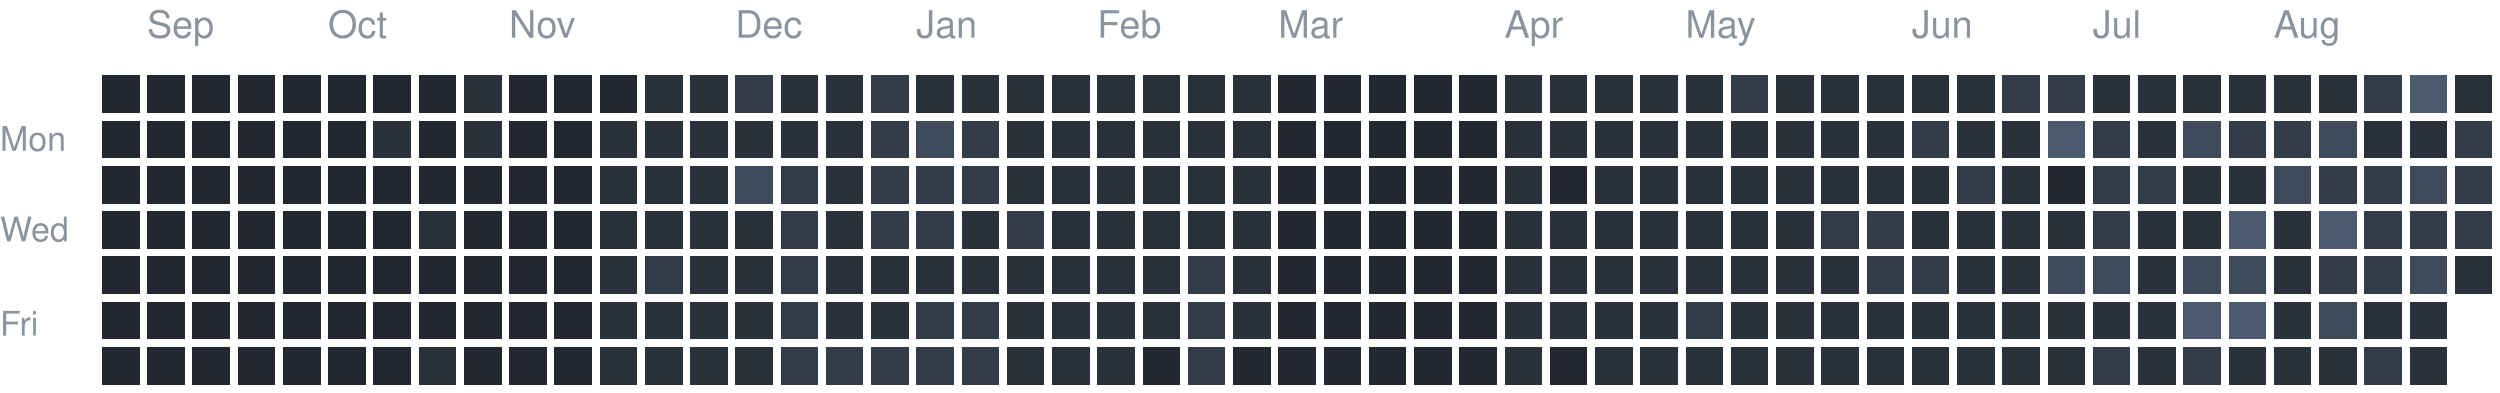
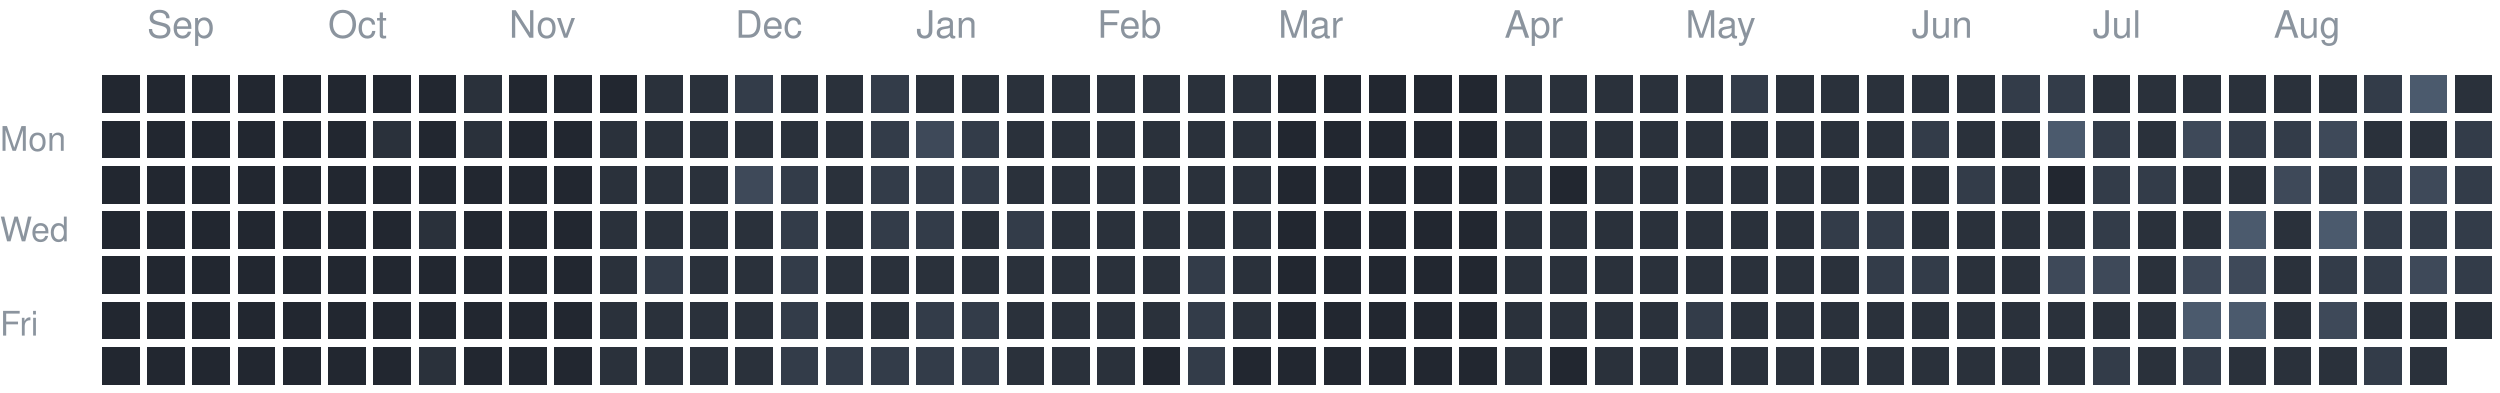
<svg xmlns="http://www.w3.org/2000/svg" version="1.1" width="663" height="104">
  <rect style="fill:#222730;shape-rendering:crispedges" data-score="0" data-date="2025-08-31" x="27" y="20" width="10" height="10" />
  <rect style="fill:#222730;shape-rendering:crispedges" data-score="0" data-date="2025-09-07" x="39" y="20" width="10" height="10" />
  <rect style="fill:#222730;shape-rendering:crispedges" data-score="0" data-date="2025-09-14" x="51" y="20" width="10" height="10" />
  <rect style="fill:#222730;shape-rendering:crispedges" data-score="0" data-date="2025-09-21" x="63" y="20" width="10" height="10" />
  <rect style="fill:#222730;shape-rendering:crispedges" data-score="0" data-date="2025-09-28" x="75" y="20" width="10" height="10" />
  <rect style="fill:#222730;shape-rendering:crispedges" data-score="0" data-date="2025-10-05" x="87" y="20" width="10" height="10" />
  <rect style="fill:#222730;shape-rendering:crispedges" data-score="0" data-date="2025-10-12" x="99" y="20" width="10" height="10" />
  <rect style="fill:#222730;shape-rendering:crispedges" data-score="0" data-date="2025-10-19" x="111" y="20" width="10" height="10" />
  <rect style="fill:#2a313b;shape-rendering:crispedges" data-score="1" data-date="2025-10-26" x="123" y="20" width="10" height="10" />
  <rect style="fill:#222730;shape-rendering:crispedges" data-score="0" data-date="2025-11-02" x="135" y="20" width="10" height="10" />
  <rect style="fill:#222730;shape-rendering:crispedges" data-score="0" data-date="2025-11-09" x="147" y="20" width="10" height="10" />
  <rect style="fill:#222730;shape-rendering:crispedges" data-score="0" data-date="2025-11-16" x="159" y="20" width="10" height="10" />
  <rect style="fill:#2a313b;shape-rendering:crispedges" data-score="1" data-date="2025-11-23" x="171" y="20" width="10" height="10" />
  <rect style="fill:#2a313b;shape-rendering:crispedges" data-score="1" data-date="2025-11-30" x="183" y="20" width="10" height="10" />
  <rect style="fill:#333c49;shape-rendering:crispedges" data-score="2" data-date="2025-12-07" x="195" y="20" width="10" height="10" />
  <rect style="fill:#2a313b;shape-rendering:crispedges" data-score="1" data-date="2025-12-14" x="207" y="20" width="10" height="10" />
  <rect style="fill:#2a313b;shape-rendering:crispedges" data-score="1" data-date="2025-12-21" x="219" y="20" width="10" height="10" />
  <rect style="fill:#333c49;shape-rendering:crispedges" data-score="2" data-date="2025-12-28" x="231" y="20" width="10" height="10" />
  <rect style="fill:#2a313b;shape-rendering:crispedges" data-score="1" data-date="2026-01-04" x="243" y="20" width="10" height="10" />
  <rect style="fill:#2a313b;shape-rendering:crispedges" data-score="1" data-date="2026-01-11" x="255" y="20" width="10" height="10" />
  <rect style="fill:#2a313b;shape-rendering:crispedges" data-score="1" data-date="2026-01-18" x="267" y="20" width="10" height="10" />
  <rect style="fill:#2a313b;shape-rendering:crispedges" data-score="1" data-date="2026-01-25" x="279" y="20" width="10" height="10" />
  <rect style="fill:#2a313b;shape-rendering:crispedges" data-score="1" data-date="2026-02-01" x="291" y="20" width="10" height="10" />
  <rect style="fill:#2a313b;shape-rendering:crispedges" data-score="1" data-date="2026-02-08" x="303" y="20" width="10" height="10" />
  <rect style="fill:#2a313b;shape-rendering:crispedges" data-score="1" data-date="2026-02-15" x="315" y="20" width="10" height="10" />
  <rect style="fill:#2a313b;shape-rendering:crispedges" data-score="1" data-date="2026-02-22" x="327" y="20" width="10" height="10" />
  <rect style="fill:#222730;shape-rendering:crispedges" data-score="0" data-date="2026-03-01" x="339" y="20" width="10" height="10" />
  <rect style="fill:#222730;shape-rendering:crispedges" data-score="0" data-date="2026-03-08" x="351" y="20" width="10" height="10" />
  <rect style="fill:#222730;shape-rendering:crispedges" data-score="0" data-date="2026-03-15" x="363" y="20" width="10" height="10" />
  <rect style="fill:#222730;shape-rendering:crispedges" data-score="0" data-date="2026-03-22" x="375" y="20" width="10" height="10" />
  <rect style="fill:#222730;shape-rendering:crispedges" data-score="0" data-date="2026-03-29" x="387" y="20" width="10" height="10" />
  <rect style="fill:#2a313b;shape-rendering:crispedges" data-score="1" data-date="2026-04-05" x="399" y="20" width="10" height="10" />
  <rect style="fill:#2a313b;shape-rendering:crispedges" data-score="1" data-date="2026-04-12" x="411" y="20" width="10" height="10" />
  <rect style="fill:#2a313b;shape-rendering:crispedges" data-score="1" data-date="2026-04-19" x="423" y="20" width="10" height="10" />
  <rect style="fill:#2a313b;shape-rendering:crispedges" data-score="1" data-date="2026-04-26" x="435" y="20" width="10" height="10" />
  <rect style="fill:#2a313b;shape-rendering:crispedges" data-score="1" data-date="2026-05-03" x="447" y="20" width="10" height="10" />
  <rect style="fill:#333c49;shape-rendering:crispedges" data-score="2" data-date="2026-05-10" x="459" y="20" width="10" height="10" />
  <rect style="fill:#2a313b;shape-rendering:crispedges" data-score="1" data-date="2026-05-17" x="471" y="20" width="10" height="10" />
  <rect style="fill:#2a313b;shape-rendering:crispedges" data-score="1" data-date="2026-05-24" x="483" y="20" width="10" height="10" />
  <rect style="fill:#2a313b;shape-rendering:crispedges" data-score="1" data-date="2026-05-31" x="495" y="20" width="10" height="10" />
  <rect style="fill:#2a313b;shape-rendering:crispedges" data-score="1" data-date="2026-06-07" x="507" y="20" width="10" height="10" />
  <rect style="fill:#2a313b;shape-rendering:crispedges" data-score="1" data-date="2026-06-14" x="519" y="20" width="10" height="10" />
  <rect style="fill:#333c49;shape-rendering:crispedges" data-score="2" data-date="2026-06-21" x="531" y="20" width="10" height="10" />
  <rect style="fill:#333c49;shape-rendering:crispedges" data-score="2" data-date="2026-06-28" x="543" y="20" width="10" height="10" />
  <rect style="fill:#2a313b;shape-rendering:crispedges" data-score="1" data-date="2026-07-05" x="555" y="20" width="10" height="10" />
  <rect style="fill:#2a313b;shape-rendering:crispedges" data-score="1" data-date="2026-07-12" x="567" y="20" width="10" height="10" />
  <rect style="fill:#2a313b;shape-rendering:crispedges" data-score="1" data-date="2026-07-19" x="579" y="20" width="10" height="10" />
  <rect style="fill:#2a313b;shape-rendering:crispedges" data-score="1" data-date="2026-07-26" x="591" y="20" width="10" height="10" />
  <rect style="fill:#2a313b;shape-rendering:crispedges" data-score="1" data-date="2026-08-02" x="603" y="20" width="10" height="10" />
  <rect style="fill:#2a313b;shape-rendering:crispedges" data-score="1" data-date="2026-08-09" x="615" y="20" width="10" height="10" />
  <rect style="fill:#333c49;shape-rendering:crispedges" data-score="2" data-date="2026-08-16" x="627" y="20" width="10" height="10" />
  <rect style="fill:#4b5a6d;shape-rendering:crispedges" data-score="4" data-date="2026-08-23" x="639" y="20" width="10" height="10" />
  <rect style="fill:#2a313b;shape-rendering:crispedges" data-score="1" data-date="2026-08-30" x="651" y="20" width="10" height="10" />
  <rect style="fill:#222730;shape-rendering:crispedges" data-score="0" data-date="2025-09-01" x="27" y="32" width="10" height="10" />
  <rect style="fill:#222730;shape-rendering:crispedges" data-score="0" data-date="2025-09-08" x="39" y="32" width="10" height="10" />
  <rect style="fill:#222730;shape-rendering:crispedges" data-score="0" data-date="2025-09-15" x="51" y="32" width="10" height="10" />
  <rect style="fill:#222730;shape-rendering:crispedges" data-score="0" data-date="2025-09-22" x="63" y="32" width="10" height="10" />
  <rect style="fill:#222730;shape-rendering:crispedges" data-score="0" data-date="2025-09-29" x="75" y="32" width="10" height="10" />
  <rect style="fill:#222730;shape-rendering:crispedges" data-score="0" data-date="2025-10-06" x="87" y="32" width="10" height="10" />
  <rect style="fill:#2a313b;shape-rendering:crispedges" data-score="1" data-date="2025-10-13" x="99" y="32" width="10" height="10" />
  <rect style="fill:#222730;shape-rendering:crispedges" data-score="0" data-date="2025-10-20" x="111" y="32" width="10" height="10" />
  <rect style="fill:#2a313b;shape-rendering:crispedges" data-score="1" data-date="2025-10-27" x="123" y="32" width="10" height="10" />
  <rect style="fill:#222730;shape-rendering:crispedges" data-score="0" data-date="2025-11-03" x="135" y="32" width="10" height="10" />
  <rect style="fill:#222730;shape-rendering:crispedges" data-score="0" data-date="2025-11-10" x="147" y="32" width="10" height="10" />
  <rect style="fill:#2a313b;shape-rendering:crispedges" data-score="1" data-date="2025-11-17" x="159" y="32" width="10" height="10" />
  <rect style="fill:#2a313b;shape-rendering:crispedges" data-score="1" data-date="2025-11-24" x="171" y="32" width="10" height="10" />
  <rect style="fill:#2a313b;shape-rendering:crispedges" data-score="1" data-date="2025-12-01" x="183" y="32" width="10" height="10" />
  <rect style="fill:#2a313b;shape-rendering:crispedges" data-score="1" data-date="2025-12-08" x="195" y="32" width="10" height="10" />
  <rect style="fill:#2a313b;shape-rendering:crispedges" data-score="1" data-date="2025-12-15" x="207" y="32" width="10" height="10" />
  <rect style="fill:#2a313b;shape-rendering:crispedges" data-score="1" data-date="2025-12-22" x="219" y="32" width="10" height="10" />
  <rect style="fill:#333c49;shape-rendering:crispedges" data-score="2" data-date="2025-12-29" x="231" y="32" width="10" height="10" />
  <rect style="fill:#3e4959;shape-rendering:crispedges" data-score="3" data-date="2026-01-05" x="243" y="32" width="10" height="10" />
  <rect style="fill:#333c49;shape-rendering:crispedges" data-score="2" data-date="2026-01-12" x="255" y="32" width="10" height="10" />
  <rect style="fill:#2a313b;shape-rendering:crispedges" data-score="1" data-date="2026-01-19" x="267" y="32" width="10" height="10" />
  <rect style="fill:#2a313b;shape-rendering:crispedges" data-score="1" data-date="2026-01-26" x="279" y="32" width="10" height="10" />
  <rect style="fill:#2a313b;shape-rendering:crispedges" data-score="1" data-date="2026-02-02" x="291" y="32" width="10" height="10" />
  <rect style="fill:#2a313b;shape-rendering:crispedges" data-score="1" data-date="2026-02-09" x="303" y="32" width="10" height="10" />
  <rect style="fill:#2a313b;shape-rendering:crispedges" data-score="1" data-date="2026-02-16" x="315" y="32" width="10" height="10" />
  <rect style="fill:#2a313b;shape-rendering:crispedges" data-score="1" data-date="2026-02-23" x="327" y="32" width="10" height="10" />
  <rect style="fill:#222730;shape-rendering:crispedges" data-score="0" data-date="2026-03-02" x="339" y="32" width="10" height="10" />
  <rect style="fill:#222730;shape-rendering:crispedges" data-score="0" data-date="2026-03-09" x="351" y="32" width="10" height="10" />
  <rect style="fill:#222730;shape-rendering:crispedges" data-score="0" data-date="2026-03-16" x="363" y="32" width="10" height="10" />
  <rect style="fill:#222730;shape-rendering:crispedges" data-score="0" data-date="2026-03-23" x="375" y="32" width="10" height="10" />
  <rect style="fill:#222730;shape-rendering:crispedges" data-score="0" data-date="2026-03-30" x="387" y="32" width="10" height="10" />
  <rect style="fill:#2a313b;shape-rendering:crispedges" data-score="1" data-date="2026-04-06" x="399" y="32" width="10" height="10" />
  <rect style="fill:#2a313b;shape-rendering:crispedges" data-score="1" data-date="2026-04-13" x="411" y="32" width="10" height="10" />
  <rect style="fill:#2a313b;shape-rendering:crispedges" data-score="1" data-date="2026-04-20" x="423" y="32" width="10" height="10" />
  <rect style="fill:#2a313b;shape-rendering:crispedges" data-score="1" data-date="2026-04-27" x="435" y="32" width="10" height="10" />
  <rect style="fill:#2a313b;shape-rendering:crispedges" data-score="1" data-date="2026-05-04" x="447" y="32" width="10" height="10" />
  <rect style="fill:#2a313b;shape-rendering:crispedges" data-score="1" data-date="2026-05-11" x="459" y="32" width="10" height="10" />
  <rect style="fill:#2a313b;shape-rendering:crispedges" data-score="1" data-date="2026-05-18" x="471" y="32" width="10" height="10" />
  <rect style="fill:#2a313b;shape-rendering:crispedges" data-score="1" data-date="2026-05-25" x="483" y="32" width="10" height="10" />
  <rect style="fill:#2a313b;shape-rendering:crispedges" data-score="1" data-date="2026-06-01" x="495" y="32" width="10" height="10" />
  <rect style="fill:#333c49;shape-rendering:crispedges" data-score="2" data-date="2026-06-08" x="507" y="32" width="10" height="10" />
  <rect style="fill:#2a313b;shape-rendering:crispedges" data-score="1" data-date="2026-06-15" x="519" y="32" width="10" height="10" />
  <rect style="fill:#2a313b;shape-rendering:crispedges" data-score="1" data-date="2026-06-22" x="531" y="32" width="10" height="10" />
  <rect style="fill:#4b5a6d;shape-rendering:crispedges" data-score="4" data-date="2026-06-29" x="543" y="32" width="10" height="10" />
  <rect style="fill:#333c49;shape-rendering:crispedges" data-score="2" data-date="2026-07-06" x="555" y="32" width="10" height="10" />
  <rect style="fill:#2a313b;shape-rendering:crispedges" data-score="1" data-date="2026-07-13" x="567" y="32" width="10" height="10" />
  <rect style="fill:#3e4959;shape-rendering:crispedges" data-score="3" data-date="2026-07-20" x="579" y="32" width="10" height="10" />
  <rect style="fill:#333c49;shape-rendering:crispedges" data-score="2" data-date="2026-07-27" x="591" y="32" width="10" height="10" />
  <rect style="fill:#333c49;shape-rendering:crispedges" data-score="2" data-date="2026-08-03" x="603" y="32" width="10" height="10" />
  <rect style="fill:#3e4959;shape-rendering:crispedges" data-score="3" data-date="2026-08-10" x="615" y="32" width="10" height="10" />
  <rect style="fill:#2a313b;shape-rendering:crispedges" data-score="1" data-date="2026-08-17" x="627" y="32" width="10" height="10" />
  <rect style="fill:#2a313b;shape-rendering:crispedges" data-score="1" data-date="2026-08-24" x="639" y="32" width="10" height="10" />
  <rect style="fill:#333c49;shape-rendering:crispedges" data-score="2" data-date="2026-08-31" x="651" y="32" width="10" height="10" />
  <rect style="fill:#222730;shape-rendering:crispedges" data-score="0" data-date="2025-09-02" x="27" y="44" width="10" height="10" />
  <rect style="fill:#222730;shape-rendering:crispedges" data-score="0" data-date="2025-09-09" x="39" y="44" width="10" height="10" />
  <rect style="fill:#222730;shape-rendering:crispedges" data-score="0" data-date="2025-09-16" x="51" y="44" width="10" height="10" />
  <rect style="fill:#222730;shape-rendering:crispedges" data-score="0" data-date="2025-09-23" x="63" y="44" width="10" height="10" />
  <rect style="fill:#222730;shape-rendering:crispedges" data-score="0" data-date="2025-09-30" x="75" y="44" width="10" height="10" />
  <rect style="fill:#222730;shape-rendering:crispedges" data-score="0" data-date="2025-10-07" x="87" y="44" width="10" height="10" />
  <rect style="fill:#222730;shape-rendering:crispedges" data-score="0" data-date="2025-10-14" x="99" y="44" width="10" height="10" />
  <rect style="fill:#222730;shape-rendering:crispedges" data-score="0" data-date="2025-10-21" x="111" y="44" width="10" height="10" />
  <rect style="fill:#222730;shape-rendering:crispedges" data-score="0" data-date="2025-10-28" x="123" y="44" width="10" height="10" />
  <rect style="fill:#222730;shape-rendering:crispedges" data-score="0" data-date="2025-11-04" x="135" y="44" width="10" height="10" />
  <rect style="fill:#222730;shape-rendering:crispedges" data-score="0" data-date="2025-11-11" x="147" y="44" width="10" height="10" />
  <rect style="fill:#2a313b;shape-rendering:crispedges" data-score="1" data-date="2025-11-18" x="159" y="44" width="10" height="10" />
  <rect style="fill:#2a313b;shape-rendering:crispedges" data-score="1" data-date="2025-11-25" x="171" y="44" width="10" height="10" />
  <rect style="fill:#2a313b;shape-rendering:crispedges" data-score="1" data-date="2025-12-02" x="183" y="44" width="10" height="10" />
  <rect style="fill:#3e4959;shape-rendering:crispedges" data-score="3" data-date="2025-12-09" x="195" y="44" width="10" height="10" />
  <rect style="fill:#333c49;shape-rendering:crispedges" data-score="2" data-date="2025-12-16" x="207" y="44" width="10" height="10" />
  <rect style="fill:#2a313b;shape-rendering:crispedges" data-score="1" data-date="2025-12-23" x="219" y="44" width="10" height="10" />
  <rect style="fill:#333c49;shape-rendering:crispedges" data-score="2" data-date="2025-12-30" x="231" y="44" width="10" height="10" />
  <rect style="fill:#333c49;shape-rendering:crispedges" data-score="2" data-date="2026-01-06" x="243" y="44" width="10" height="10" />
  <rect style="fill:#333c49;shape-rendering:crispedges" data-score="2" data-date="2026-01-13" x="255" y="44" width="10" height="10" />
  <rect style="fill:#2a313b;shape-rendering:crispedges" data-score="1" data-date="2026-01-20" x="267" y="44" width="10" height="10" />
  <rect style="fill:#2a313b;shape-rendering:crispedges" data-score="1" data-date="2026-01-27" x="279" y="44" width="10" height="10" />
  <rect style="fill:#2a313b;shape-rendering:crispedges" data-score="1" data-date="2026-02-03" x="291" y="44" width="10" height="10" />
  <rect style="fill:#2a313b;shape-rendering:crispedges" data-score="1" data-date="2026-02-10" x="303" y="44" width="10" height="10" />
  <rect style="fill:#2a313b;shape-rendering:crispedges" data-score="1" data-date="2026-02-17" x="315" y="44" width="10" height="10" />
  <rect style="fill:#2a313b;shape-rendering:crispedges" data-score="1" data-date="2026-02-24" x="327" y="44" width="10" height="10" />
  <rect style="fill:#222730;shape-rendering:crispedges" data-score="0" data-date="2026-03-03" x="339" y="44" width="10" height="10" />
  <rect style="fill:#222730;shape-rendering:crispedges" data-score="0" data-date="2026-03-10" x="351" y="44" width="10" height="10" />
  <rect style="fill:#222730;shape-rendering:crispedges" data-score="0" data-date="2026-03-17" x="363" y="44" width="10" height="10" />
  <rect style="fill:#222730;shape-rendering:crispedges" data-score="0" data-date="2026-03-24" x="375" y="44" width="10" height="10" />
  <rect style="fill:#222730;shape-rendering:crispedges" data-score="0" data-date="2026-03-31" x="387" y="44" width="10" height="10" />
  <rect style="fill:#2a313b;shape-rendering:crispedges" data-score="1" data-date="2026-04-07" x="399" y="44" width="10" height="10" />
  <rect style="fill:#222730;shape-rendering:crispedges" data-score="0" data-date="2026-04-14" x="411" y="44" width="10" height="10" />
  <rect style="fill:#2a313b;shape-rendering:crispedges" data-score="1" data-date="2026-04-21" x="423" y="44" width="10" height="10" />
  <rect style="fill:#2a313b;shape-rendering:crispedges" data-score="1" data-date="2026-04-28" x="435" y="44" width="10" height="10" />
  <rect style="fill:#2a313b;shape-rendering:crispedges" data-score="1" data-date="2026-05-05" x="447" y="44" width="10" height="10" />
  <rect style="fill:#2a313b;shape-rendering:crispedges" data-score="1" data-date="2026-05-12" x="459" y="44" width="10" height="10" />
  <rect style="fill:#2a313b;shape-rendering:crispedges" data-score="1" data-date="2026-05-19" x="471" y="44" width="10" height="10" />
  <rect style="fill:#2a313b;shape-rendering:crispedges" data-score="1" data-date="2026-05-26" x="483" y="44" width="10" height="10" />
  <rect style="fill:#2a313b;shape-rendering:crispedges" data-score="1" data-date="2026-06-02" x="495" y="44" width="10" height="10" />
  <rect style="fill:#2a313b;shape-rendering:crispedges" data-score="1" data-date="2026-06-09" x="507" y="44" width="10" height="10" />
  <rect style="fill:#333c49;shape-rendering:crispedges" data-score="2" data-date="2026-06-16" x="519" y="44" width="10" height="10" />
  <rect style="fill:#2a313b;shape-rendering:crispedges" data-score="1" data-date="2026-06-23" x="531" y="44" width="10" height="10" />
  <rect style="fill:#222730;shape-rendering:crispedges" data-score="0" data-date="2026-06-30" x="543" y="44" width="10" height="10" />
  <rect style="fill:#333c49;shape-rendering:crispedges" data-score="2" data-date="2026-07-07" x="555" y="44" width="10" height="10" />
  <rect style="fill:#333c49;shape-rendering:crispedges" data-score="2" data-date="2026-07-14" x="567" y="44" width="10" height="10" />
  <rect style="fill:#2a313b;shape-rendering:crispedges" data-score="1" data-date="2026-07-21" x="579" y="44" width="10" height="10" />
  <rect style="fill:#2a313b;shape-rendering:crispedges" data-score="1" data-date="2026-07-28" x="591" y="44" width="10" height="10" />
  <rect style="fill:#3e4959;shape-rendering:crispedges" data-score="3" data-date="2026-08-04" x="603" y="44" width="10" height="10" />
  <rect style="fill:#333c49;shape-rendering:crispedges" data-score="2" data-date="2026-08-11" x="615" y="44" width="10" height="10" />
  <rect style="fill:#333c49;shape-rendering:crispedges" data-score="2" data-date="2026-08-18" x="627" y="44" width="10" height="10" />
  <rect style="fill:#3e4959;shape-rendering:crispedges" data-score="3" data-date="2026-08-25" x="639" y="44" width="10" height="10" />
  <rect style="fill:#333c49;shape-rendering:crispedges" data-score="2" data-date="2026-09-01" x="651" y="44" width="10" height="10" />
  <rect style="fill:#222730;shape-rendering:crispedges" data-score="0" data-date="2025-09-03" x="27" y="56" width="10" height="10" />
  <rect style="fill:#222730;shape-rendering:crispedges" data-score="0" data-date="2025-09-10" x="39" y="56" width="10" height="10" />
  <rect style="fill:#222730;shape-rendering:crispedges" data-score="0" data-date="2025-09-17" x="51" y="56" width="10" height="10" />
  <rect style="fill:#222730;shape-rendering:crispedges" data-score="0" data-date="2025-09-24" x="63" y="56" width="10" height="10" />
  <rect style="fill:#222730;shape-rendering:crispedges" data-score="0" data-date="2025-10-01" x="75" y="56" width="10" height="10" />
  <rect style="fill:#222730;shape-rendering:crispedges" data-score="0" data-date="2025-10-08" x="87" y="56" width="10" height="10" />
  <rect style="fill:#222730;shape-rendering:crispedges" data-score="0" data-date="2025-10-15" x="99" y="56" width="10" height="10" />
  <rect style="fill:#2a313b;shape-rendering:crispedges" data-score="1" data-date="2025-10-22" x="111" y="56" width="10" height="10" />
  <rect style="fill:#222730;shape-rendering:crispedges" data-score="0" data-date="2025-10-29" x="123" y="56" width="10" height="10" />
  <rect style="fill:#222730;shape-rendering:crispedges" data-score="0" data-date="2025-11-05" x="135" y="56" width="10" height="10" />
  <rect style="fill:#222730;shape-rendering:crispedges" data-score="0" data-date="2025-11-12" x="147" y="56" width="10" height="10" />
  <rect style="fill:#2a313b;shape-rendering:crispedges" data-score="1" data-date="2025-11-19" x="159" y="56" width="10" height="10" />
  <rect style="fill:#2a313b;shape-rendering:crispedges" data-score="1" data-date="2025-11-26" x="171" y="56" width="10" height="10" />
  <rect style="fill:#2a313b;shape-rendering:crispedges" data-score="1" data-date="2025-12-03" x="183" y="56" width="10" height="10" />
  <rect style="fill:#2a313b;shape-rendering:crispedges" data-score="1" data-date="2025-12-10" x="195" y="56" width="10" height="10" />
  <rect style="fill:#333c49;shape-rendering:crispedges" data-score="2" data-date="2025-12-17" x="207" y="56" width="10" height="10" />
  <rect style="fill:#2a313b;shape-rendering:crispedges" data-score="1" data-date="2025-12-24" x="219" y="56" width="10" height="10" />
  <rect style="fill:#333c49;shape-rendering:crispedges" data-score="2" data-date="2025-12-31" x="231" y="56" width="10" height="10" />
  <rect style="fill:#333c49;shape-rendering:crispedges" data-score="2" data-date="2026-01-07" x="243" y="56" width="10" height="10" />
  <rect style="fill:#2a313b;shape-rendering:crispedges" data-score="1" data-date="2026-01-14" x="255" y="56" width="10" height="10" />
  <rect style="fill:#333c49;shape-rendering:crispedges" data-score="2" data-date="2026-01-21" x="267" y="56" width="10" height="10" />
  <rect style="fill:#2a313b;shape-rendering:crispedges" data-score="1" data-date="2026-01-28" x="279" y="56" width="10" height="10" />
  <rect style="fill:#2a313b;shape-rendering:crispedges" data-score="1" data-date="2026-02-04" x="291" y="56" width="10" height="10" />
  <rect style="fill:#2a313b;shape-rendering:crispedges" data-score="1" data-date="2026-02-11" x="303" y="56" width="10" height="10" />
  <rect style="fill:#2a313b;shape-rendering:crispedges" data-score="1" data-date="2026-02-18" x="315" y="56" width="10" height="10" />
  <rect style="fill:#2a313b;shape-rendering:crispedges" data-score="1" data-date="2026-02-25" x="327" y="56" width="10" height="10" />
  <rect style="fill:#222730;shape-rendering:crispedges" data-score="0" data-date="2026-03-04" x="339" y="56" width="10" height="10" />
  <rect style="fill:#222730;shape-rendering:crispedges" data-score="0" data-date="2026-03-11" x="351" y="56" width="10" height="10" />
  <rect style="fill:#222730;shape-rendering:crispedges" data-score="0" data-date="2026-03-18" x="363" y="56" width="10" height="10" />
  <rect style="fill:#222730;shape-rendering:crispedges" data-score="0" data-date="2026-03-25" x="375" y="56" width="10" height="10" />
  <rect style="fill:#222730;shape-rendering:crispedges" data-score="0" data-date="2026-04-01" x="387" y="56" width="10" height="10" />
  <rect style="fill:#2a313b;shape-rendering:crispedges" data-score="1" data-date="2026-04-08" x="399" y="56" width="10" height="10" />
  <rect style="fill:#2a313b;shape-rendering:crispedges" data-score="1" data-date="2026-04-15" x="411" y="56" width="10" height="10" />
  <rect style="fill:#2a313b;shape-rendering:crispedges" data-score="1" data-date="2026-04-22" x="423" y="56" width="10" height="10" />
  <rect style="fill:#2a313b;shape-rendering:crispedges" data-score="1" data-date="2026-04-29" x="435" y="56" width="10" height="10" />
  <rect style="fill:#2a313b;shape-rendering:crispedges" data-score="1" data-date="2026-05-06" x="447" y="56" width="10" height="10" />
  <rect style="fill:#2a313b;shape-rendering:crispedges" data-score="1" data-date="2026-05-13" x="459" y="56" width="10" height="10" />
  <rect style="fill:#2a313b;shape-rendering:crispedges" data-score="1" data-date="2026-05-20" x="471" y="56" width="10" height="10" />
  <rect style="fill:#333c49;shape-rendering:crispedges" data-score="2" data-date="2026-05-27" x="483" y="56" width="10" height="10" />
  <rect style="fill:#333c49;shape-rendering:crispedges" data-score="2" data-date="2026-06-03" x="495" y="56" width="10" height="10" />
  <rect style="fill:#2a313b;shape-rendering:crispedges" data-score="1" data-date="2026-06-10" x="507" y="56" width="10" height="10" />
  <rect style="fill:#2a313b;shape-rendering:crispedges" data-score="1" data-date="2026-06-17" x="519" y="56" width="10" height="10" />
  <rect style="fill:#2a313b;shape-rendering:crispedges" data-score="1" data-date="2026-06-24" x="531" y="56" width="10" height="10" />
  <rect style="fill:#2a313b;shape-rendering:crispedges" data-score="1" data-date="2026-07-01" x="543" y="56" width="10" height="10" />
  <rect style="fill:#333c49;shape-rendering:crispedges" data-score="2" data-date="2026-07-08" x="555" y="56" width="10" height="10" />
  <rect style="fill:#2a313b;shape-rendering:crispedges" data-score="1" data-date="2026-07-15" x="567" y="56" width="10" height="10" />
  <rect style="fill:#2a313b;shape-rendering:crispedges" data-score="1" data-date="2026-07-22" x="579" y="56" width="10" height="10" />
  <rect style="fill:#4b5a6d;shape-rendering:crispedges" data-score="4" data-date="2026-07-29" x="591" y="56" width="10" height="10" />
  <rect style="fill:#2a313b;shape-rendering:crispedges" data-score="1" data-date="2026-08-05" x="603" y="56" width="10" height="10" />
  <rect style="fill:#4b5a6d;shape-rendering:crispedges" data-score="4" data-date="2026-08-12" x="615" y="56" width="10" height="10" />
  <rect style="fill:#333c49;shape-rendering:crispedges" data-score="2" data-date="2026-08-19" x="627" y="56" width="10" height="10" />
  <rect style="fill:#333c49;shape-rendering:crispedges" data-score="2" data-date="2026-08-26" x="639" y="56" width="10" height="10" />
  <rect style="fill:#333c49;shape-rendering:crispedges" data-score="2" data-date="2026-09-02" x="651" y="56" width="10" height="10" />
  <rect style="fill:#222730;shape-rendering:crispedges" data-score="0" data-date="2025-09-04" x="27" y="68" width="10" height="10" />
  <rect style="fill:#222730;shape-rendering:crispedges" data-score="0" data-date="2025-09-11" x="39" y="68" width="10" height="10" />
  <rect style="fill:#222730;shape-rendering:crispedges" data-score="0" data-date="2025-09-18" x="51" y="68" width="10" height="10" />
  <rect style="fill:#222730;shape-rendering:crispedges" data-score="0" data-date="2025-09-25" x="63" y="68" width="10" height="10" />
  <rect style="fill:#222730;shape-rendering:crispedges" data-score="0" data-date="2025-10-02" x="75" y="68" width="10" height="10" />
  <rect style="fill:#222730;shape-rendering:crispedges" data-score="0" data-date="2025-10-09" x="87" y="68" width="10" height="10" />
  <rect style="fill:#222730;shape-rendering:crispedges" data-score="0" data-date="2025-10-16" x="99" y="68" width="10" height="10" />
  <rect style="fill:#222730;shape-rendering:crispedges" data-score="0" data-date="2025-10-23" x="111" y="68" width="10" height="10" />
  <rect style="fill:#222730;shape-rendering:crispedges" data-score="0" data-date="2025-10-30" x="123" y="68" width="10" height="10" />
  <rect style="fill:#222730;shape-rendering:crispedges" data-score="0" data-date="2025-11-06" x="135" y="68" width="10" height="10" />
  <rect style="fill:#222730;shape-rendering:crispedges" data-score="0" data-date="2025-11-13" x="147" y="68" width="10" height="10" />
  <rect style="fill:#2a313b;shape-rendering:crispedges" data-score="1" data-date="2025-11-20" x="159" y="68" width="10" height="10" />
  <rect style="fill:#333c49;shape-rendering:crispedges" data-score="2" data-date="2025-11-27" x="171" y="68" width="10" height="10" />
  <rect style="fill:#2a313b;shape-rendering:crispedges" data-score="1" data-date="2025-12-04" x="183" y="68" width="10" height="10" />
  <rect style="fill:#2a313b;shape-rendering:crispedges" data-score="1" data-date="2025-12-11" x="195" y="68" width="10" height="10" />
  <rect style="fill:#333c49;shape-rendering:crispedges" data-score="2" data-date="2025-12-18" x="207" y="68" width="10" height="10" />
  <rect style="fill:#2a313b;shape-rendering:crispedges" data-score="1" data-date="2025-12-25" x="219" y="68" width="10" height="10" />
  <rect style="fill:#2a313b;shape-rendering:crispedges" data-score="1" data-date="2026-01-01" x="231" y="68" width="10" height="10" />
  <rect style="fill:#2a313b;shape-rendering:crispedges" data-score="1" data-date="2026-01-08" x="243" y="68" width="10" height="10" />
  <rect style="fill:#2a313b;shape-rendering:crispedges" data-score="1" data-date="2026-01-15" x="255" y="68" width="10" height="10" />
  <rect style="fill:#2a313b;shape-rendering:crispedges" data-score="1" data-date="2026-01-22" x="267" y="68" width="10" height="10" />
  <rect style="fill:#2a313b;shape-rendering:crispedges" data-score="1" data-date="2026-01-29" x="279" y="68" width="10" height="10" />
  <rect style="fill:#2a313b;shape-rendering:crispedges" data-score="1" data-date="2026-02-05" x="291" y="68" width="10" height="10" />
  <rect style="fill:#2a313b;shape-rendering:crispedges" data-score="1" data-date="2026-02-12" x="303" y="68" width="10" height="10" />
  <rect style="fill:#333c49;shape-rendering:crispedges" data-score="2" data-date="2026-02-19" x="315" y="68" width="10" height="10" />
  <rect style="fill:#2a313b;shape-rendering:crispedges" data-score="1" data-date="2026-02-26" x="327" y="68" width="10" height="10" />
  <rect style="fill:#222730;shape-rendering:crispedges" data-score="0" data-date="2026-03-05" x="339" y="68" width="10" height="10" />
  <rect style="fill:#222730;shape-rendering:crispedges" data-score="0" data-date="2026-03-12" x="351" y="68" width="10" height="10" />
  <rect style="fill:#222730;shape-rendering:crispedges" data-score="0" data-date="2026-03-19" x="363" y="68" width="10" height="10" />
  <rect style="fill:#222730;shape-rendering:crispedges" data-score="0" data-date="2026-03-26" x="375" y="68" width="10" height="10" />
  <rect style="fill:#222730;shape-rendering:crispedges" data-score="0" data-date="2026-04-02" x="387" y="68" width="10" height="10" />
  <rect style="fill:#2a313b;shape-rendering:crispedges" data-score="1" data-date="2026-04-09" x="399" y="68" width="10" height="10" />
  <rect style="fill:#2a313b;shape-rendering:crispedges" data-score="1" data-date="2026-04-16" x="411" y="68" width="10" height="10" />
  <rect style="fill:#2a313b;shape-rendering:crispedges" data-score="1" data-date="2026-04-23" x="423" y="68" width="10" height="10" />
  <rect style="fill:#2a313b;shape-rendering:crispedges" data-score="1" data-date="2026-04-30" x="435" y="68" width="10" height="10" />
  <rect style="fill:#2a313b;shape-rendering:crispedges" data-score="1" data-date="2026-05-07" x="447" y="68" width="10" height="10" />
  <rect style="fill:#2a313b;shape-rendering:crispedges" data-score="1" data-date="2026-05-14" x="459" y="68" width="10" height="10" />
  <rect style="fill:#2a313b;shape-rendering:crispedges" data-score="1" data-date="2026-05-21" x="471" y="68" width="10" height="10" />
  <rect style="fill:#2a313b;shape-rendering:crispedges" data-score="1" data-date="2026-05-28" x="483" y="68" width="10" height="10" />
  <rect style="fill:#333c49;shape-rendering:crispedges" data-score="2" data-date="2026-06-04" x="495" y="68" width="10" height="10" />
  <rect style="fill:#333c49;shape-rendering:crispedges" data-score="2" data-date="2026-06-11" x="507" y="68" width="10" height="10" />
  <rect style="fill:#2a313b;shape-rendering:crispedges" data-score="1" data-date="2026-06-18" x="519" y="68" width="10" height="10" />
  <rect style="fill:#2a313b;shape-rendering:crispedges" data-score="1" data-date="2026-06-25" x="531" y="68" width="10" height="10" />
  <rect style="fill:#3e4959;shape-rendering:crispedges" data-score="3" data-date="2026-07-02" x="543" y="68" width="10" height="10" />
  <rect style="fill:#3e4959;shape-rendering:crispedges" data-score="3" data-date="2026-07-09" x="555" y="68" width="10" height="10" />
  <rect style="fill:#2a313b;shape-rendering:crispedges" data-score="1" data-date="2026-07-16" x="567" y="68" width="10" height="10" />
  <rect style="fill:#3e4959;shape-rendering:crispedges" data-score="3" data-date="2026-07-23" x="579" y="68" width="10" height="10" />
  <rect style="fill:#3e4959;shape-rendering:crispedges" data-score="3" data-date="2026-07-30" x="591" y="68" width="10" height="10" />
  <rect style="fill:#2a313b;shape-rendering:crispedges" data-score="1" data-date="2026-08-06" x="603" y="68" width="10" height="10" />
  <rect style="fill:#333c49;shape-rendering:crispedges" data-score="2" data-date="2026-08-13" x="615" y="68" width="10" height="10" />
  <rect style="fill:#333c49;shape-rendering:crispedges" data-score="2" data-date="2026-08-20" x="627" y="68" width="10" height="10" />
  <rect style="fill:#3e4959;shape-rendering:crispedges" data-score="3" data-date="2026-08-27" x="639" y="68" width="10" height="10" />
-   <rect style="fill:#2a313b;shape-rendering:crispedges" data-score="1" data-date="2026-09-03" x="651" y="68" width="10" height="10" />
+   <rect style="fill:#333c49;shape-rendering:crispedges" data-score="2" data-date="2026-09-03" x="651" y="68" width="10" height="10" />
  <rect style="fill:#222730;shape-rendering:crispedges" data-score="0" data-date="2025-09-05" x="27" y="80" width="10" height="10" />
  <rect style="fill:#222730;shape-rendering:crispedges" data-score="0" data-date="2025-09-12" x="39" y="80" width="10" height="10" />
  <rect style="fill:#222730;shape-rendering:crispedges" data-score="0" data-date="2025-09-19" x="51" y="80" width="10" height="10" />
  <rect style="fill:#222730;shape-rendering:crispedges" data-score="0" data-date="2025-09-26" x="63" y="80" width="10" height="10" />
  <rect style="fill:#222730;shape-rendering:crispedges" data-score="0" data-date="2025-10-03" x="75" y="80" width="10" height="10" />
  <rect style="fill:#222730;shape-rendering:crispedges" data-score="0" data-date="2025-10-10" x="87" y="80" width="10" height="10" />
  <rect style="fill:#222730;shape-rendering:crispedges" data-score="0" data-date="2025-10-17" x="99" y="80" width="10" height="10" />
  <rect style="fill:#222730;shape-rendering:crispedges" data-score="0" data-date="2025-10-24" x="111" y="80" width="10" height="10" />
  <rect style="fill:#222730;shape-rendering:crispedges" data-score="0" data-date="2025-10-31" x="123" y="80" width="10" height="10" />
  <rect style="fill:#222730;shape-rendering:crispedges" data-score="0" data-date="2025-11-07" x="135" y="80" width="10" height="10" />
  <rect style="fill:#222730;shape-rendering:crispedges" data-score="0" data-date="2025-11-14" x="147" y="80" width="10" height="10" />
  <rect style="fill:#2a313b;shape-rendering:crispedges" data-score="1" data-date="2025-11-21" x="159" y="80" width="10" height="10" />
  <rect style="fill:#2a313b;shape-rendering:crispedges" data-score="1" data-date="2025-11-28" x="171" y="80" width="10" height="10" />
  <rect style="fill:#2a313b;shape-rendering:crispedges" data-score="1" data-date="2025-12-05" x="183" y="80" width="10" height="10" />
  <rect style="fill:#2a313b;shape-rendering:crispedges" data-score="1" data-date="2025-12-12" x="195" y="80" width="10" height="10" />
  <rect style="fill:#333c49;shape-rendering:crispedges" data-score="2" data-date="2025-12-19" x="207" y="80" width="10" height="10" />
  <rect style="fill:#2a313b;shape-rendering:crispedges" data-score="1" data-date="2025-12-26" x="219" y="80" width="10" height="10" />
  <rect style="fill:#2a313b;shape-rendering:crispedges" data-score="1" data-date="2026-01-02" x="231" y="80" width="10" height="10" />
  <rect style="fill:#333c49;shape-rendering:crispedges" data-score="2" data-date="2026-01-09" x="243" y="80" width="10" height="10" />
  <rect style="fill:#333c49;shape-rendering:crispedges" data-score="2" data-date="2026-01-16" x="255" y="80" width="10" height="10" />
  <rect style="fill:#2a313b;shape-rendering:crispedges" data-score="1" data-date="2026-01-23" x="267" y="80" width="10" height="10" />
  <rect style="fill:#2a313b;shape-rendering:crispedges" data-score="1" data-date="2026-01-30" x="279" y="80" width="10" height="10" />
  <rect style="fill:#2a313b;shape-rendering:crispedges" data-score="1" data-date="2026-02-06" x="291" y="80" width="10" height="10" />
  <rect style="fill:#2a313b;shape-rendering:crispedges" data-score="1" data-date="2026-02-13" x="303" y="80" width="10" height="10" />
  <rect style="fill:#333c49;shape-rendering:crispedges" data-score="2" data-date="2026-02-20" x="315" y="80" width="10" height="10" />
  <rect style="fill:#2a313b;shape-rendering:crispedges" data-score="1" data-date="2026-02-27" x="327" y="80" width="10" height="10" />
  <rect style="fill:#222730;shape-rendering:crispedges" data-score="0" data-date="2026-03-06" x="339" y="80" width="10" height="10" />
  <rect style="fill:#222730;shape-rendering:crispedges" data-score="0" data-date="2026-03-13" x="351" y="80" width="10" height="10" />
  <rect style="fill:#222730;shape-rendering:crispedges" data-score="0" data-date="2026-03-20" x="363" y="80" width="10" height="10" />
  <rect style="fill:#222730;shape-rendering:crispedges" data-score="0" data-date="2026-03-27" x="375" y="80" width="10" height="10" />
  <rect style="fill:#222730;shape-rendering:crispedges" data-score="0" data-date="2026-04-03" x="387" y="80" width="10" height="10" />
  <rect style="fill:#2a313b;shape-rendering:crispedges" data-score="1" data-date="2026-04-10" x="399" y="80" width="10" height="10" />
  <rect style="fill:#2a313b;shape-rendering:crispedges" data-score="1" data-date="2026-04-17" x="411" y="80" width="10" height="10" />
  <rect style="fill:#2a313b;shape-rendering:crispedges" data-score="1" data-date="2026-04-24" x="423" y="80" width="10" height="10" />
  <rect style="fill:#2a313b;shape-rendering:crispedges" data-score="1" data-date="2026-05-01" x="435" y="80" width="10" height="10" />
  <rect style="fill:#333c49;shape-rendering:crispedges" data-score="2" data-date="2026-05-08" x="447" y="80" width="10" height="10" />
  <rect style="fill:#2a313b;shape-rendering:crispedges" data-score="1" data-date="2026-05-15" x="459" y="80" width="10" height="10" />
  <rect style="fill:#2a313b;shape-rendering:crispedges" data-score="1" data-date="2026-05-22" x="471" y="80" width="10" height="10" />
  <rect style="fill:#2a313b;shape-rendering:crispedges" data-score="1" data-date="2026-05-29" x="483" y="80" width="10" height="10" />
  <rect style="fill:#2a313b;shape-rendering:crispedges" data-score="1" data-date="2026-06-05" x="495" y="80" width="10" height="10" />
  <rect style="fill:#2a313b;shape-rendering:crispedges" data-score="1" data-date="2026-06-12" x="507" y="80" width="10" height="10" />
  <rect style="fill:#2a313b;shape-rendering:crispedges" data-score="1" data-date="2026-06-19" x="519" y="80" width="10" height="10" />
  <rect style="fill:#2a313b;shape-rendering:crispedges" data-score="1" data-date="2026-06-26" x="531" y="80" width="10" height="10" />
  <rect style="fill:#2a313b;shape-rendering:crispedges" data-score="1" data-date="2026-07-03" x="543" y="80" width="10" height="10" />
  <rect style="fill:#2a313b;shape-rendering:crispedges" data-score="1" data-date="2026-07-10" x="555" y="80" width="10" height="10" />
  <rect style="fill:#2a313b;shape-rendering:crispedges" data-score="1" data-date="2026-07-17" x="567" y="80" width="10" height="10" />
  <rect style="fill:#4b5a6d;shape-rendering:crispedges" data-score="4" data-date="2026-07-24" x="579" y="80" width="10" height="10" />
  <rect style="fill:#4b5a6d;shape-rendering:crispedges" data-score="4" data-date="2026-07-31" x="591" y="80" width="10" height="10" />
  <rect style="fill:#2a313b;shape-rendering:crispedges" data-score="1" data-date="2026-08-07" x="603" y="80" width="10" height="10" />
  <rect style="fill:#3e4959;shape-rendering:crispedges" data-score="3" data-date="2026-08-14" x="615" y="80" width="10" height="10" />
  <rect style="fill:#2a313b;shape-rendering:crispedges" data-score="1" data-date="2026-08-21" x="627" y="80" width="10" height="10" />
  <rect style="fill:#2a313b;shape-rendering:crispedges" data-score="1" data-date="2026-08-28" x="639" y="80" width="10" height="10" />
+   <rect style="fill:#2a313b;shape-rendering:crispedges" data-score="1" data-date="2026-09-04" x="651" y="80" width="10" height="10" />
  <rect style="fill:#222730;shape-rendering:crispedges" data-score="0" data-date="2025-09-06" x="27" y="92" width="10" height="10" />
  <rect style="fill:#222730;shape-rendering:crispedges" data-score="0" data-date="2025-09-13" x="39" y="92" width="10" height="10" />
  <rect style="fill:#222730;shape-rendering:crispedges" data-score="0" data-date="2025-09-20" x="51" y="92" width="10" height="10" />
  <rect style="fill:#222730;shape-rendering:crispedges" data-score="0" data-date="2025-09-27" x="63" y="92" width="10" height="10" />
  <rect style="fill:#222730;shape-rendering:crispedges" data-score="0" data-date="2025-10-04" x="75" y="92" width="10" height="10" />
  <rect style="fill:#222730;shape-rendering:crispedges" data-score="0" data-date="2025-10-11" x="87" y="92" width="10" height="10" />
  <rect style="fill:#222730;shape-rendering:crispedges" data-score="0" data-date="2025-10-18" x="99" y="92" width="10" height="10" />
  <rect style="fill:#2a313b;shape-rendering:crispedges" data-score="1" data-date="2025-10-25" x="111" y="92" width="10" height="10" />
  <rect style="fill:#222730;shape-rendering:crispedges" data-score="0" data-date="2025-11-01" x="123" y="92" width="10" height="10" />
  <rect style="fill:#222730;shape-rendering:crispedges" data-score="0" data-date="2025-11-08" x="135" y="92" width="10" height="10" />
  <rect style="fill:#222730;shape-rendering:crispedges" data-score="0" data-date="2025-11-15" x="147" y="92" width="10" height="10" />
  <rect style="fill:#2a313b;shape-rendering:crispedges" data-score="1" data-date="2025-11-22" x="159" y="92" width="10" height="10" />
  <rect style="fill:#2a313b;shape-rendering:crispedges" data-score="1" data-date="2025-11-29" x="171" y="92" width="10" height="10" />
  <rect style="fill:#2a313b;shape-rendering:crispedges" data-score="1" data-date="2025-12-06" x="183" y="92" width="10" height="10" />
  <rect style="fill:#2a313b;shape-rendering:crispedges" data-score="1" data-date="2025-12-13" x="195" y="92" width="10" height="10" />
  <rect style="fill:#333c49;shape-rendering:crispedges" data-score="2" data-date="2025-12-20" x="207" y="92" width="10" height="10" />
  <rect style="fill:#333c49;shape-rendering:crispedges" data-score="2" data-date="2025-12-27" x="219" y="92" width="10" height="10" />
  <rect style="fill:#333c49;shape-rendering:crispedges" data-score="2" data-date="2026-01-03" x="231" y="92" width="10" height="10" />
  <rect style="fill:#333c49;shape-rendering:crispedges" data-score="2" data-date="2026-01-10" x="243" y="92" width="10" height="10" />
  <rect style="fill:#333c49;shape-rendering:crispedges" data-score="2" data-date="2026-01-17" x="255" y="92" width="10" height="10" />
  <rect style="fill:#2a313b;shape-rendering:crispedges" data-score="1" data-date="2026-01-24" x="267" y="92" width="10" height="10" />
  <rect style="fill:#2a313b;shape-rendering:crispedges" data-score="1" data-date="2026-01-31" x="279" y="92" width="10" height="10" />
  <rect style="fill:#2a313b;shape-rendering:crispedges" data-score="1" data-date="2026-02-07" x="291" y="92" width="10" height="10" />
  <rect style="fill:#222730;shape-rendering:crispedges" data-score="0" data-date="2026-02-14" x="303" y="92" width="10" height="10" />
  <rect style="fill:#333c49;shape-rendering:crispedges" data-score="2" data-date="2026-02-21" x="315" y="92" width="10" height="10" />
  <rect style="fill:#222730;shape-rendering:crispedges" data-score="0" data-date="2026-02-28" x="327" y="92" width="10" height="10" />
  <rect style="fill:#222730;shape-rendering:crispedges" data-score="0" data-date="2026-03-07" x="339" y="92" width="10" height="10" />
  <rect style="fill:#222730;shape-rendering:crispedges" data-score="0" data-date="2026-03-14" x="351" y="92" width="10" height="10" />
  <rect style="fill:#222730;shape-rendering:crispedges" data-score="0" data-date="2026-03-21" x="363" y="92" width="10" height="10" />
  <rect style="fill:#222730;shape-rendering:crispedges" data-score="0" data-date="2026-03-28" x="375" y="92" width="10" height="10" />
  <rect style="fill:#222730;shape-rendering:crispedges" data-score="0" data-date="2026-04-04" x="387" y="92" width="10" height="10" />
  <rect style="fill:#2a313b;shape-rendering:crispedges" data-score="1" data-date="2026-04-11" x="399" y="92" width="10" height="10" />
  <rect style="fill:#222730;shape-rendering:crispedges" data-score="0" data-date="2026-04-18" x="411" y="92" width="10" height="10" />
  <rect style="fill:#2a313b;shape-rendering:crispedges" data-score="1" data-date="2026-04-25" x="423" y="92" width="10" height="10" />
  <rect style="fill:#2a313b;shape-rendering:crispedges" data-score="1" data-date="2026-05-02" x="435" y="92" width="10" height="10" />
  <rect style="fill:#2a313b;shape-rendering:crispedges" data-score="1" data-date="2026-05-09" x="447" y="92" width="10" height="10" />
  <rect style="fill:#2a313b;shape-rendering:crispedges" data-score="1" data-date="2026-05-16" x="459" y="92" width="10" height="10" />
  <rect style="fill:#2a313b;shape-rendering:crispedges" data-score="1" data-date="2026-05-23" x="471" y="92" width="10" height="10" />
  <rect style="fill:#2a313b;shape-rendering:crispedges" data-score="1" data-date="2026-05-30" x="483" y="92" width="10" height="10" />
  <rect style="fill:#2a313b;shape-rendering:crispedges" data-score="1" data-date="2026-06-06" x="495" y="92" width="10" height="10" />
  <rect style="fill:#2a313b;shape-rendering:crispedges" data-score="1" data-date="2026-06-13" x="507" y="92" width="10" height="10" />
  <rect style="fill:#2a313b;shape-rendering:crispedges" data-score="1" data-date="2026-06-20" x="519" y="92" width="10" height="10" />
  <rect style="fill:#2a313b;shape-rendering:crispedges" data-score="1" data-date="2026-06-27" x="531" y="92" width="10" height="10" />
  <rect style="fill:#2a313b;shape-rendering:crispedges" data-score="1" data-date="2026-07-04" x="543" y="92" width="10" height="10" />
  <rect style="fill:#333c49;shape-rendering:crispedges" data-score="2" data-date="2026-07-11" x="555" y="92" width="10" height="10" />
  <rect style="fill:#2a313b;shape-rendering:crispedges" data-score="1" data-date="2026-07-18" x="567" y="92" width="10" height="10" />
  <rect style="fill:#333c49;shape-rendering:crispedges" data-score="2" data-date="2026-07-25" x="579" y="92" width="10" height="10" />
  <rect style="fill:#2a313b;shape-rendering:crispedges" data-score="1" data-date="2026-08-01" x="591" y="92" width="10" height="10" />
  <rect style="fill:#2a313b;shape-rendering:crispedges" data-score="1" data-date="2026-08-08" x="603" y="92" width="10" height="10" />
  <rect style="fill:#2a313b;shape-rendering:crispedges" data-score="1" data-date="2026-08-15" x="615" y="92" width="10" height="10" />
  <rect style="fill:#333c49;shape-rendering:crispedges" data-score="2" data-date="2026-08-22" x="627" y="92" width="10" height="10" />
  <rect style="fill:#2a313b;shape-rendering:crispedges" data-score="1" data-date="2026-08-29" x="639" y="92" width="10" height="10" />
  <text style="fill:#8b949e;text-anchor:start;text-align:center;font-family:-apple-system, BlinkMacSystemFont, 'Segoe UI', Helvetica, Arial, sans-serif, 'Apple Color Emoji', 'Segoe UI Emoji', 'Segoe UI Symbol';white-space:nowrap;font-size:9px;display:none" x="0" y="28">Sun</text>
  <text style="fill:#8b949e;text-anchor:start;text-align:center;font-family:-apple-system, BlinkMacSystemFont, 'Segoe UI', Helvetica, Arial, sans-serif, 'Apple Color Emoji', 'Segoe UI Emoji', 'Segoe UI Symbol';white-space:nowrap;font-size:9px" x="0" y="40">Mon</text>
  <text style="fill:#8b949e;text-anchor:start;text-align:center;font-family:-apple-system, BlinkMacSystemFont, 'Segoe UI', Helvetica, Arial, sans-serif, 'Apple Color Emoji', 'Segoe UI Emoji', 'Segoe UI Symbol';white-space:nowrap;font-size:9px;display:none" x="0" y="52">Tue</text>
  <text style="fill:#8b949e;text-anchor:start;text-align:center;font-family:-apple-system, BlinkMacSystemFont, 'Segoe UI', Helvetica, Arial, sans-serif, 'Apple Color Emoji', 'Segoe UI Emoji', 'Segoe UI Symbol';white-space:nowrap;font-size:9px" x="0" y="64">Wed</text>
  <text style="fill:#8b949e;text-anchor:start;text-align:center;font-family:-apple-system, BlinkMacSystemFont, 'Segoe UI', Helvetica, Arial, sans-serif, 'Apple Color Emoji', 'Segoe UI Emoji', 'Segoe UI Symbol';white-space:nowrap;font-size:9px;display:none" x="0" y="77">Thu</text>
  <text style="fill:#8b949e;text-anchor:start;text-align:center;font-family:-apple-system, BlinkMacSystemFont, 'Segoe UI', Helvetica, Arial, sans-serif, 'Apple Color Emoji', 'Segoe UI Emoji', 'Segoe UI Symbol';white-space:nowrap;font-size:9px" x="0" y="89">Fri</text>
  <text style="fill:#8b949e;text-anchor:start;text-align:center;font-family:-apple-system, BlinkMacSystemFont, 'Segoe UI', Helvetica, Arial, sans-serif, 'Apple Color Emoji', 'Segoe UI Emoji', 'Segoe UI Symbol';white-space:nowrap;font-size:9px;display:none" x="0" y="101">Sat</text>
  <text style="fill:#8b949e;text-anchor:start;text-align:center;font-family:-apple-system, BlinkMacSystemFont, 'Segoe UI', Helvetica, Arial, sans-serif, 'Apple Color Emoji', 'Segoe UI Emoji', 'Segoe UI Symbol';white-space:nowrap;font-size:10px" x="39" y="10">Sep</text>
  <text style="fill:#8b949e;text-anchor:start;text-align:center;font-family:-apple-system, BlinkMacSystemFont, 'Segoe UI', Helvetica, Arial, sans-serif, 'Apple Color Emoji', 'Segoe UI Emoji', 'Segoe UI Symbol';white-space:nowrap;font-size:10px" x="87" y="10">Oct</text>
  <text style="fill:#8b949e;text-anchor:start;text-align:center;font-family:-apple-system, BlinkMacSystemFont, 'Segoe UI', Helvetica, Arial, sans-serif, 'Apple Color Emoji', 'Segoe UI Emoji', 'Segoe UI Symbol';white-space:nowrap;font-size:10px" x="135" y="10">Nov</text>
  <text style="fill:#8b949e;text-anchor:start;text-align:center;font-family:-apple-system, BlinkMacSystemFont, 'Segoe UI', Helvetica, Arial, sans-serif, 'Apple Color Emoji', 'Segoe UI Emoji', 'Segoe UI Symbol';white-space:nowrap;font-size:10px" x="195" y="10">Dec</text>
  <text style="fill:#8b949e;text-anchor:start;text-align:center;font-family:-apple-system, BlinkMacSystemFont, 'Segoe UI', Helvetica, Arial, sans-serif, 'Apple Color Emoji', 'Segoe UI Emoji', 'Segoe UI Symbol';white-space:nowrap;font-size:10px" x="243" y="10">Jan</text>
  <text style="fill:#8b949e;text-anchor:start;text-align:center;font-family:-apple-system, BlinkMacSystemFont, 'Segoe UI', Helvetica, Arial, sans-serif, 'Apple Color Emoji', 'Segoe UI Emoji', 'Segoe UI Symbol';white-space:nowrap;font-size:10px" x="291" y="10">Feb</text>
  <text style="fill:#8b949e;text-anchor:start;text-align:center;font-family:-apple-system, BlinkMacSystemFont, 'Segoe UI', Helvetica, Arial, sans-serif, 'Apple Color Emoji', 'Segoe UI Emoji', 'Segoe UI Symbol';white-space:nowrap;font-size:10px" x="339" y="10">Mar</text>
  <text style="fill:#8b949e;text-anchor:start;text-align:center;font-family:-apple-system, BlinkMacSystemFont, 'Segoe UI', Helvetica, Arial, sans-serif, 'Apple Color Emoji', 'Segoe UI Emoji', 'Segoe UI Symbol';white-space:nowrap;font-size:10px" x="399" y="10">Apr</text>
  <text style="fill:#8b949e;text-anchor:start;text-align:center;font-family:-apple-system, BlinkMacSystemFont, 'Segoe UI', Helvetica, Arial, sans-serif, 'Apple Color Emoji', 'Segoe UI Emoji', 'Segoe UI Symbol';white-space:nowrap;font-size:10px" x="447" y="10">May</text>
  <text style="fill:#8b949e;text-anchor:start;text-align:center;font-family:-apple-system, BlinkMacSystemFont, 'Segoe UI', Helvetica, Arial, sans-serif, 'Apple Color Emoji', 'Segoe UI Emoji', 'Segoe UI Symbol';white-space:nowrap;font-size:10px" x="507" y="10">Jun</text>
  <text style="fill:#8b949e;text-anchor:start;text-align:center;font-family:-apple-system, BlinkMacSystemFont, 'Segoe UI', Helvetica, Arial, sans-serif, 'Apple Color Emoji', 'Segoe UI Emoji', 'Segoe UI Symbol';white-space:nowrap;font-size:10px" x="555" y="10">Jul</text>
  <text style="fill:#8b949e;text-anchor:start;text-align:center;font-family:-apple-system, BlinkMacSystemFont, 'Segoe UI', Helvetica, Arial, sans-serif, 'Apple Color Emoji', 'Segoe UI Emoji', 'Segoe UI Symbol';white-space:nowrap;font-size:10px" x="603" y="10">Aug</text>
</svg>
